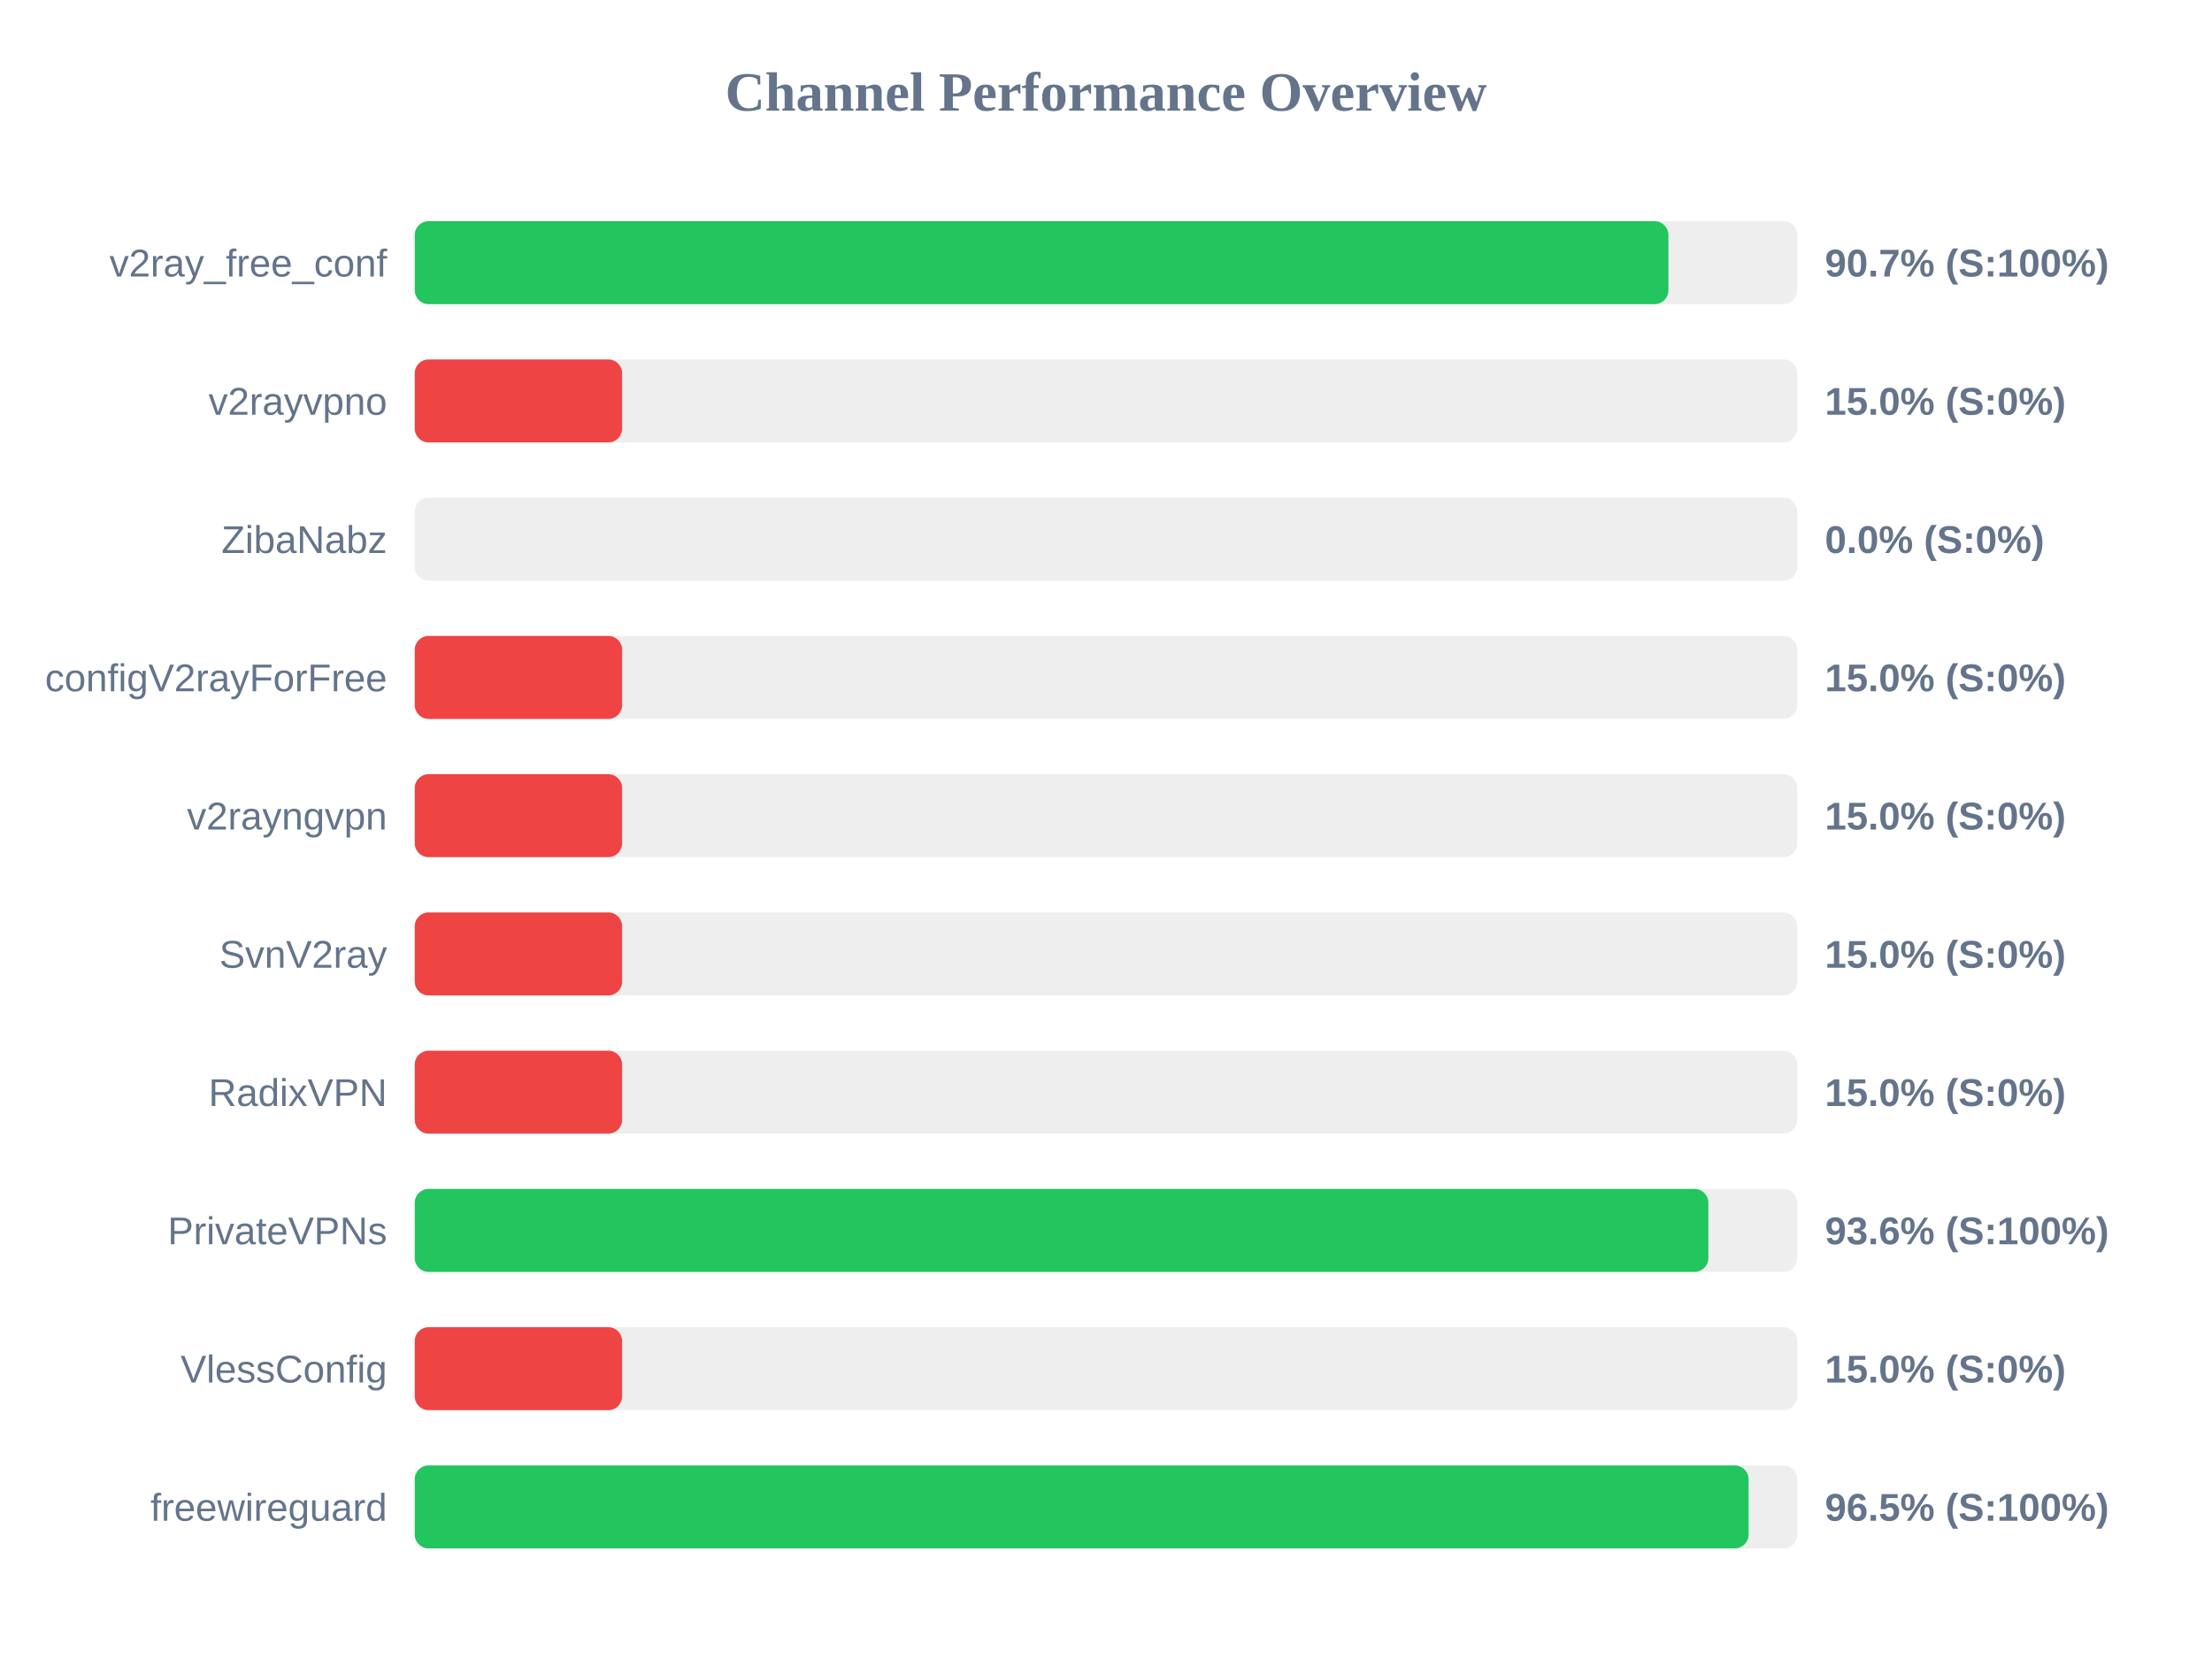
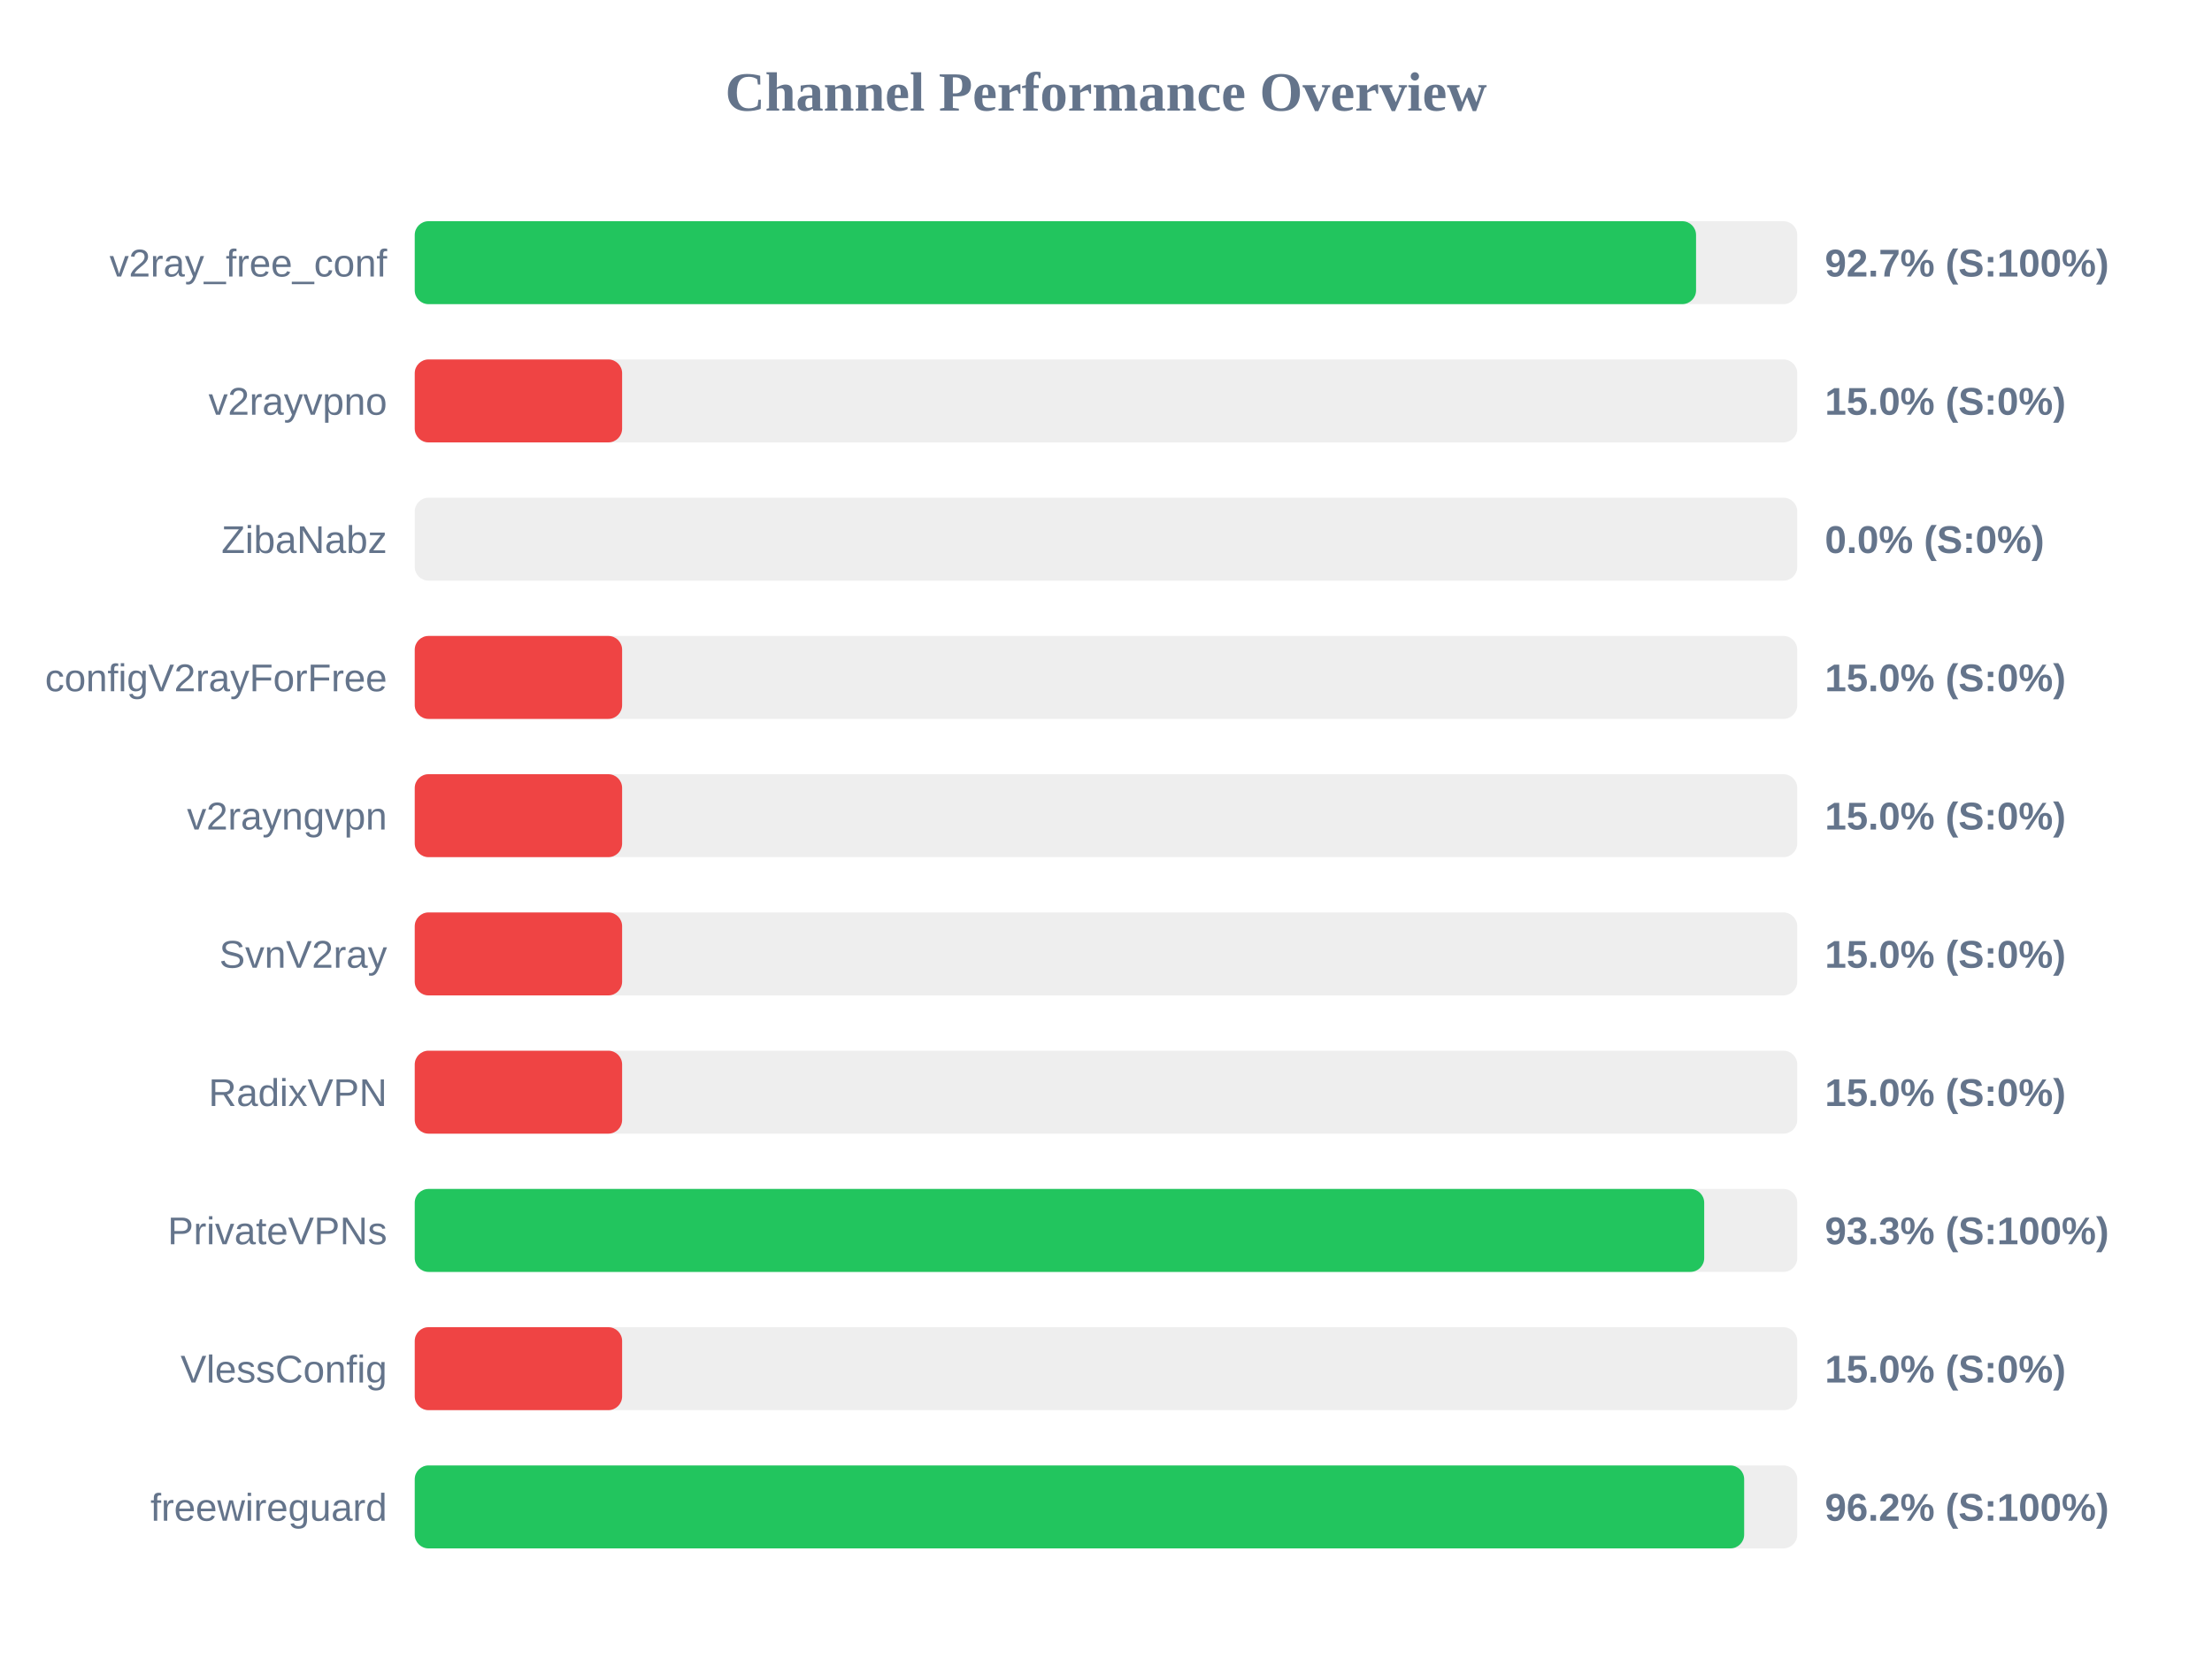
<svg xmlns="http://www.w3.org/2000/svg" width="800" height="600" version="1.1">
  <style>
        .row { font: 14px Arial; fill: #64748b; }
        .score { font: bold 14px Arial; fill: #64748b; }
    </style>
  <text x="400" y="40" text-anchor="middle" font-size="20px" font-weight="bold" fill="#64748b">Channel Performance Overview</text>
  <rect x="150" y="80" width="500" height="30" fill="#eee" rx="5" />
-   <rect x="150" y="80" width="453.4" height="30" fill="#22c55e" rx="5" />
+   <rect x="150" y="80" width="463.4" height="30" fill="#22c55e" rx="5" />
  <text x="140" y="100" text-anchor="end" class="row">v2ray_free_conf</text>
-   <text x="660" y="100" text-anchor="start" class="score">90.7% (S:100%)</text>
+   <text x="660" y="100" text-anchor="start" class="score">92.7% (S:100%)</text>
  <rect x="150" y="130" width="500" height="30" fill="#eee" rx="5" />
  <rect x="150" y="130" width="75.0" height="30" fill="#ef4444" rx="5" />
  <text x="140" y="150" text-anchor="end" class="row">v2rayvpno</text>
  <text x="660" y="150" text-anchor="start" class="score">15.0% (S:0%)</text>
  <rect x="150" y="180" width="500" height="30" fill="#eee" rx="5" />
  <rect x="150" y="180" width="0.0" height="30" fill="#ef4444" rx="5" />
  <text x="140" y="200" text-anchor="end" class="row">ZibaNabz</text>
  <text x="660" y="200" text-anchor="start" class="score">0.0% (S:0%)</text>
  <rect x="150" y="230" width="500" height="30" fill="#eee" rx="5" />
  <rect x="150" y="230" width="75.0" height="30" fill="#ef4444" rx="5" />
  <text x="140" y="250" text-anchor="end" class="row">configV2rayForFree</text>
  <text x="660" y="250" text-anchor="start" class="score">15.0% (S:0%)</text>
  <rect x="150" y="280" width="500" height="30" fill="#eee" rx="5" />
  <rect x="150" y="280" width="75.0" height="30" fill="#ef4444" rx="5" />
  <text x="140" y="300" text-anchor="end" class="row">v2rayngvpn</text>
  <text x="660" y="300" text-anchor="start" class="score">15.0% (S:0%)</text>
  <rect x="150" y="330" width="500" height="30" fill="#eee" rx="5" />
  <rect x="150" y="330" width="75.0" height="30" fill="#ef4444" rx="5" />
  <text x="140" y="350" text-anchor="end" class="row">SvnV2ray</text>
  <text x="660" y="350" text-anchor="start" class="score">15.0% (S:0%)</text>
  <rect x="150" y="380" width="500" height="30" fill="#eee" rx="5" />
  <rect x="150" y="380" width="75.0" height="30" fill="#ef4444" rx="5" />
  <text x="140" y="400" text-anchor="end" class="row">RadixVPN</text>
  <text x="660" y="400" text-anchor="start" class="score">15.0% (S:0%)</text>
  <rect x="150" y="430" width="500" height="30" fill="#eee" rx="5" />
-   <rect x="150" y="430" width="467.85" height="30" fill="#22c55e" rx="5" />
+   <rect x="150" y="430" width="466.35" height="30" fill="#22c55e" rx="5" />
  <text x="140" y="450" text-anchor="end" class="row">PrivateVPNs</text>
-   <text x="660" y="450" text-anchor="start" class="score">93.6% (S:100%)</text>
+   <text x="660" y="450" text-anchor="start" class="score">93.3% (S:100%)</text>
  <rect x="150" y="480" width="500" height="30" fill="#eee" rx="5" />
  <rect x="150" y="480" width="75.0" height="30" fill="#ef4444" rx="5" />
  <text x="140" y="500" text-anchor="end" class="row">VlessConfig</text>
  <text x="660" y="500" text-anchor="start" class="score">15.0% (S:0%)</text>
  <rect x="150" y="530" width="500" height="30" fill="#eee" rx="5" />
-   <rect x="150" y="530" width="482.4" height="30" fill="#22c55e" rx="5" />
+   <rect x="150" y="530" width="480.8" height="30" fill="#22c55e" rx="5" />
  <text x="140" y="550" text-anchor="end" class="row">freewireguard</text>
-   <text x="660" y="550" text-anchor="start" class="score">96.5% (S:100%)</text>
+   <text x="660" y="550" text-anchor="start" class="score">96.2% (S:100%)</text>
</svg>
